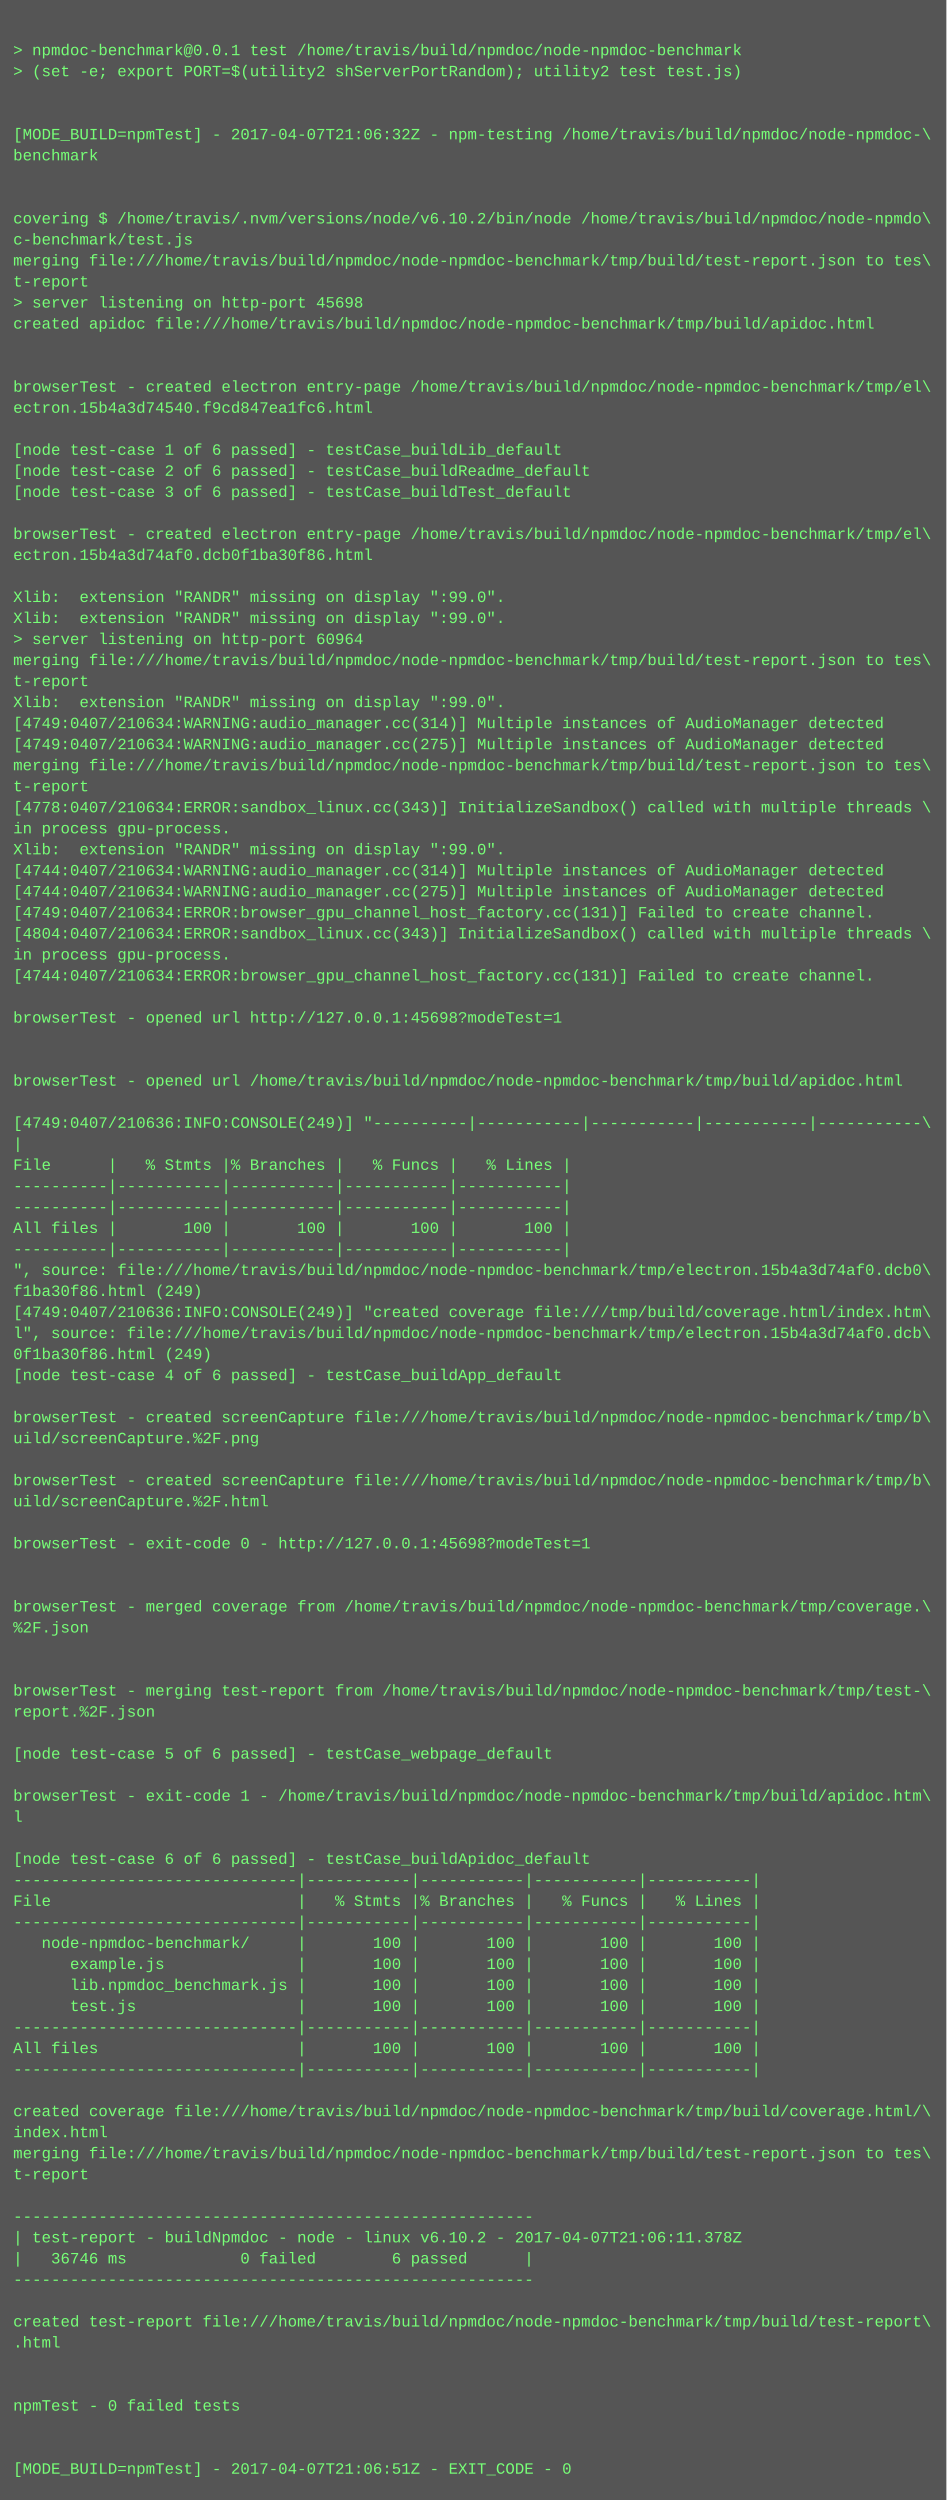
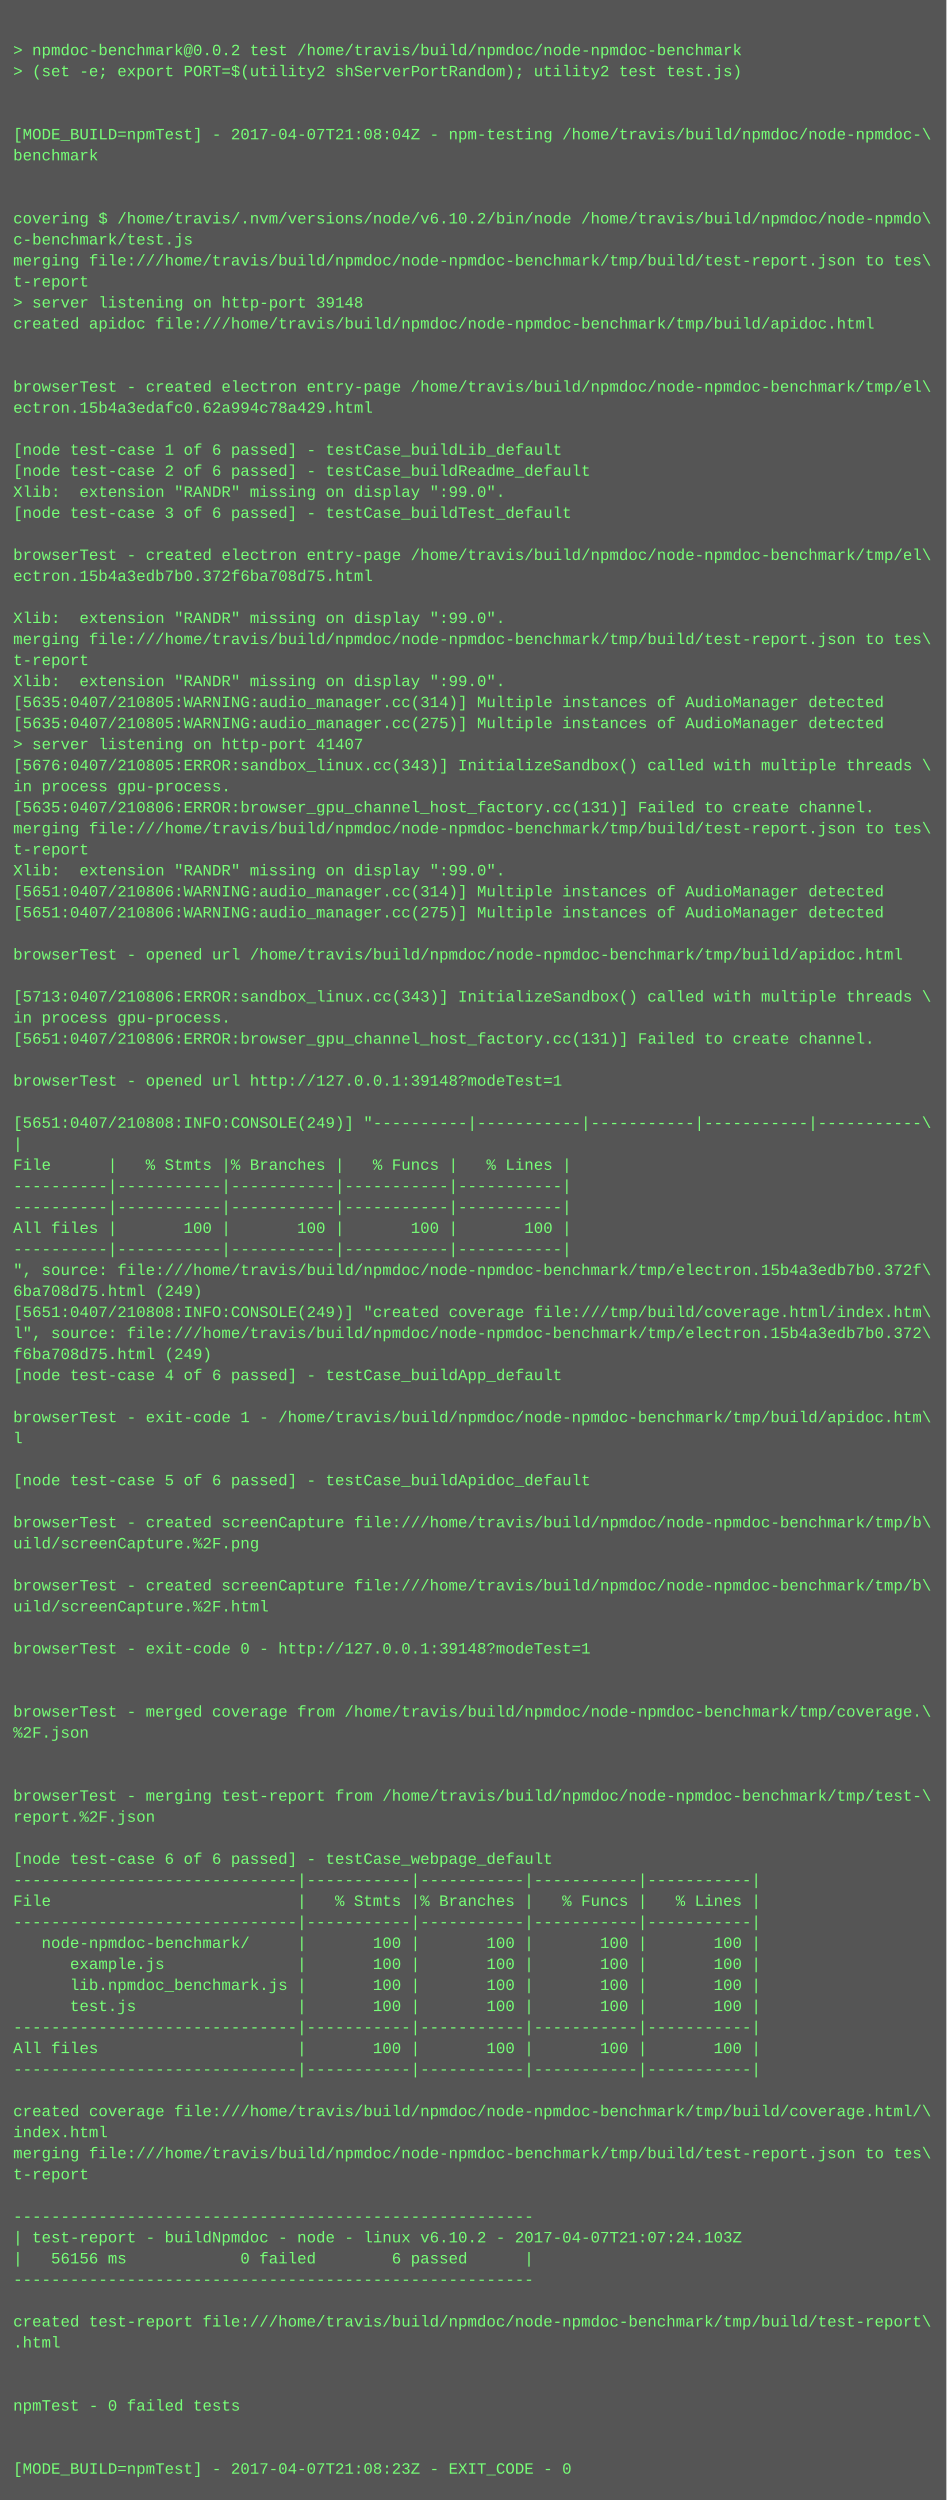
<svg xmlns="http://www.w3.org/2000/svg" height="1902" width="720">
  <rect height="1902" fill="#555" width="720" />
  <text fill="#7f7" font-family="Courier New" font-size="12" xml:space="preserve">
    <tspan x="10" y="26" />
-     <tspan x="10" y="42">&gt; npmdoc-benchmark@0.0.1 test /home/travis/build/npmdoc/node-npmdoc-benchmark</tspan>
+     <tspan x="10" y="42">&gt; npmdoc-benchmark@0.0.2 test /home/travis/build/npmdoc/node-npmdoc-benchmark</tspan>
    <tspan x="10" y="58">&gt; (set -e; export PORT=$(utility2 shServerPortRandom); utility2 test test.js)</tspan>
    <tspan x="10" y="74" />
    <tspan x="10" y="90" />
-     <tspan x="10" y="106">[MODE_BUILD=npmTest] - 2017-04-07T21:06:32Z - npm-testing /home/travis/build/npmdoc/node-npmdoc-\</tspan>
+     <tspan x="10" y="106">[MODE_BUILD=npmTest] - 2017-04-07T21:08:04Z - npm-testing /home/travis/build/npmdoc/node-npmdoc-\</tspan>
    <tspan x="10" y="122">benchmark</tspan>
    <tspan x="10" y="138" />
    <tspan x="10" y="154" />
    <tspan x="10" y="170">covering $ /home/travis/.nvm/versions/node/v6.10.2/bin/node /home/travis/build/npmdoc/node-npmdo\</tspan>
    <tspan x="10" y="186">c-benchmark/test.js</tspan>
    <tspan x="10" y="202">merging file:///home/travis/build/npmdoc/node-npmdoc-benchmark/tmp/build/test-report.json to tes\</tspan>
    <tspan x="10" y="218">t-report</tspan>
-     <tspan x="10" y="234">&gt; server listening on http-port 45698</tspan>
+     <tspan x="10" y="234">&gt; server listening on http-port 39148</tspan>
    <tspan x="10" y="250">created apidoc file:///home/travis/build/npmdoc/node-npmdoc-benchmark/tmp/build/apidoc.html</tspan>
    <tspan x="10" y="266" />
    <tspan x="10" y="282" />
    <tspan x="10" y="298">browserTest - created electron entry-page /home/travis/build/npmdoc/node-npmdoc-benchmark/tmp/el\</tspan>
-     <tspan x="10" y="314">ectron.15b4a3d74540.f9cd847ea1fc6.html</tspan>
+     <tspan x="10" y="314">ectron.15b4a3edafc0.62a994c78a429.html</tspan>
    <tspan x="10" y="330" />
    <tspan x="10" y="346">[node test-case 1 of 6 passed] - testCase_buildLib_default</tspan>
    <tspan x="10" y="362">[node test-case 2 of 6 passed] - testCase_buildReadme_default</tspan>
-     <tspan x="10" y="378">[node test-case 3 of 6 passed] - testCase_buildTest_default</tspan>
-     <tspan x="10" y="394" />
-     <tspan x="10" y="410">browserTest - created electron entry-page /home/travis/build/npmdoc/node-npmdoc-benchmark/tmp/el\</tspan>
-     <tspan x="10" y="426">ectron.15b4a3d74af0.dcb0f1ba30f86.html</tspan>
-     <tspan x="10" y="442" />
-     <tspan x="10" y="458">Xlib:  extension "RANDR" missing on display ":99.0".</tspan>
+     <tspan x="10" y="378">Xlib:  extension "RANDR" missing on display ":99.0".</tspan>
+     <tspan x="10" y="394">[node test-case 3 of 6 passed] - testCase_buildTest_default</tspan>
+     <tspan x="10" y="410" />
+     <tspan x="10" y="426">browserTest - created electron entry-page /home/travis/build/npmdoc/node-npmdoc-benchmark/tmp/el\</tspan>
+     <tspan x="10" y="442">ectron.15b4a3edb7b0.372f6ba708d75.html</tspan>
+     <tspan x="10" y="458" />
    <tspan x="10" y="474">Xlib:  extension "RANDR" missing on display ":99.0".</tspan>
-     <tspan x="10" y="490">&gt; server listening on http-port 60964</tspan>
-     <tspan x="10" y="506">merging file:///home/travis/build/npmdoc/node-npmdoc-benchmark/tmp/build/test-report.json to tes\</tspan>
-     <tspan x="10" y="522">t-report</tspan>
-     <tspan x="10" y="538">Xlib:  extension "RANDR" missing on display ":99.0".</tspan>
-     <tspan x="10" y="554">[4749:0407/210634:WARNING:audio_manager.cc(314)] Multiple instances of AudioManager detected</tspan>
-     <tspan x="10" y="570">[4749:0407/210634:WARNING:audio_manager.cc(275)] Multiple instances of AudioManager detected</tspan>
-     <tspan x="10" y="586">merging file:///home/travis/build/npmdoc/node-npmdoc-benchmark/tmp/build/test-report.json to tes\</tspan>
-     <tspan x="10" y="602">t-report</tspan>
-     <tspan x="10" y="618">[4778:0407/210634:ERROR:sandbox_linux.cc(343)] InitializeSandbox() called with multiple threads \</tspan>
-     <tspan x="10" y="634">in process gpu-process. </tspan>
-     <tspan x="10" y="650">Xlib:  extension "RANDR" missing on display ":99.0".</tspan>
-     <tspan x="10" y="666">[4744:0407/210634:WARNING:audio_manager.cc(314)] Multiple instances of AudioManager detected</tspan>
-     <tspan x="10" y="682">[4744:0407/210634:WARNING:audio_manager.cc(275)] Multiple instances of AudioManager detected</tspan>
-     <tspan x="10" y="698">[4749:0407/210634:ERROR:browser_gpu_channel_host_factory.cc(131)] Failed to create channel.</tspan>
-     <tspan x="10" y="714">[4804:0407/210634:ERROR:sandbox_linux.cc(343)] InitializeSandbox() called with multiple threads \</tspan>
-     <tspan x="10" y="730">in process gpu-process. </tspan>
-     <tspan x="10" y="746">[4744:0407/210634:ERROR:browser_gpu_channel_host_factory.cc(131)] Failed to create channel.</tspan>
-     <tspan x="10" y="762" />
-     <tspan x="10" y="778">browserTest - opened url http://127.0.0.1:45698?modeTest=1</tspan>
-     <tspan x="10" y="794" />
+     <tspan x="10" y="490">merging file:///home/travis/build/npmdoc/node-npmdoc-benchmark/tmp/build/test-report.json to tes\</tspan>
+     <tspan x="10" y="506">t-report</tspan>
+     <tspan x="10" y="522">Xlib:  extension "RANDR" missing on display ":99.0".</tspan>
+     <tspan x="10" y="538">[5635:0407/210805:WARNING:audio_manager.cc(314)] Multiple instances of AudioManager detected</tspan>
+     <tspan x="10" y="554">[5635:0407/210805:WARNING:audio_manager.cc(275)] Multiple instances of AudioManager detected</tspan>
+     <tspan x="10" y="570">&gt; server listening on http-port 41407</tspan>
+     <tspan x="10" y="586">[5676:0407/210805:ERROR:sandbox_linux.cc(343)] InitializeSandbox() called with multiple threads \</tspan>
+     <tspan x="10" y="602">in process gpu-process. </tspan>
+     <tspan x="10" y="618">[5635:0407/210806:ERROR:browser_gpu_channel_host_factory.cc(131)] Failed to create channel.</tspan>
+     <tspan x="10" y="634">merging file:///home/travis/build/npmdoc/node-npmdoc-benchmark/tmp/build/test-report.json to tes\</tspan>
+     <tspan x="10" y="650">t-report</tspan>
+     <tspan x="10" y="666">Xlib:  extension "RANDR" missing on display ":99.0".</tspan>
+     <tspan x="10" y="682">[5651:0407/210806:WARNING:audio_manager.cc(314)] Multiple instances of AudioManager detected</tspan>
+     <tspan x="10" y="698">[5651:0407/210806:WARNING:audio_manager.cc(275)] Multiple instances of AudioManager detected</tspan>
+     <tspan x="10" y="714" />
+     <tspan x="10" y="730">browserTest - opened url /home/travis/build/npmdoc/node-npmdoc-benchmark/tmp/build/apidoc.html</tspan>
+     <tspan x="10" y="746" />
+     <tspan x="10" y="762">[5713:0407/210806:ERROR:sandbox_linux.cc(343)] InitializeSandbox() called with multiple threads \</tspan>
+     <tspan x="10" y="778">in process gpu-process. </tspan>
+     <tspan x="10" y="794">[5651:0407/210806:ERROR:browser_gpu_channel_host_factory.cc(131)] Failed to create channel.</tspan>
    <tspan x="10" y="810" />
-     <tspan x="10" y="826">browserTest - opened url /home/travis/build/npmdoc/node-npmdoc-benchmark/tmp/build/apidoc.html</tspan>
+     <tspan x="10" y="826">browserTest - opened url http://127.0.0.1:39148?modeTest=1</tspan>
    <tspan x="10" y="842" />
-     <tspan x="10" y="858">[4749:0407/210636:INFO:CONSOLE(249)] "----------|-----------|-----------|-----------|-----------\</tspan>
+     <tspan x="10" y="858">[5651:0407/210808:INFO:CONSOLE(249)] "----------|-----------|-----------|-----------|-----------\</tspan>
    <tspan x="10" y="874">|</tspan>
    <tspan x="10" y="890">File      |   % Stmts |% Branches |   % Funcs |   % Lines |</tspan>
    <tspan x="10" y="906">----------|-----------|-----------|-----------|-----------|</tspan>
    <tspan x="10" y="922">----------|-----------|-----------|-----------|-----------|</tspan>
    <tspan x="10" y="938">All files |       100 |       100 |       100 |       100 |</tspan>
    <tspan x="10" y="954">----------|-----------|-----------|-----------|-----------|</tspan>
-     <tspan x="10" y="970">", source: file:///home/travis/build/npmdoc/node-npmdoc-benchmark/tmp/electron.15b4a3d74af0.dcb0\</tspan>
-     <tspan x="10" y="986">f1ba30f86.html (249)</tspan>
-     <tspan x="10" y="1002">[4749:0407/210636:INFO:CONSOLE(249)] "created coverage file:///tmp/build/coverage.html/index.htm\</tspan>
-     <tspan x="10" y="1018">l", source: file:///home/travis/build/npmdoc/node-npmdoc-benchmark/tmp/electron.15b4a3d74af0.dcb\</tspan>
-     <tspan x="10" y="1034">0f1ba30f86.html (249)</tspan>
+     <tspan x="10" y="970">", source: file:///home/travis/build/npmdoc/node-npmdoc-benchmark/tmp/electron.15b4a3edb7b0.372f\</tspan>
+     <tspan x="10" y="986">6ba708d75.html (249)</tspan>
+     <tspan x="10" y="1002">[5651:0407/210808:INFO:CONSOLE(249)] "created coverage file:///tmp/build/coverage.html/index.htm\</tspan>
+     <tspan x="10" y="1018">l", source: file:///home/travis/build/npmdoc/node-npmdoc-benchmark/tmp/electron.15b4a3edb7b0.372\</tspan>
+     <tspan x="10" y="1034">f6ba708d75.html (249)</tspan>
    <tspan x="10" y="1050">[node test-case 4 of 6 passed] - testCase_buildApp_default</tspan>
    <tspan x="10" y="1066" />
-     <tspan x="10" y="1082">browserTest - created screenCapture file:///home/travis/build/npmdoc/node-npmdoc-benchmark/tmp/b\</tspan>
-     <tspan x="10" y="1098">uild/screenCapture.%2F.png</tspan>
+     <tspan x="10" y="1082">browserTest - exit-code 1 - /home/travis/build/npmdoc/node-npmdoc-benchmark/tmp/build/apidoc.htm\</tspan>
+     <tspan x="10" y="1098">l</tspan>
    <tspan x="10" y="1114" />
-     <tspan x="10" y="1130">browserTest - created screenCapture file:///home/travis/build/npmdoc/node-npmdoc-benchmark/tmp/b\</tspan>
-     <tspan x="10" y="1146">uild/screenCapture.%2F.html</tspan>
-     <tspan x="10" y="1162" />
-     <tspan x="10" y="1178">browserTest - exit-code 0 - http://127.0.0.1:45698?modeTest=1</tspan>
+     <tspan x="10" y="1130">[node test-case 5 of 6 passed] - testCase_buildApidoc_default</tspan>
+     <tspan x="10" y="1146" />
+     <tspan x="10" y="1162">browserTest - created screenCapture file:///home/travis/build/npmdoc/node-npmdoc-benchmark/tmp/b\</tspan>
+     <tspan x="10" y="1178">uild/screenCapture.%2F.png</tspan>
    <tspan x="10" y="1194" />
-     <tspan x="10" y="1210" />
-     <tspan x="10" y="1226">browserTest - merged coverage from /home/travis/build/npmdoc/node-npmdoc-benchmark/tmp/coverage.\</tspan>
-     <tspan x="10" y="1242">%2F.json</tspan>
-     <tspan x="10" y="1258" />
+     <tspan x="10" y="1210">browserTest - created screenCapture file:///home/travis/build/npmdoc/node-npmdoc-benchmark/tmp/b\</tspan>
+     <tspan x="10" y="1226">uild/screenCapture.%2F.html</tspan>
+     <tspan x="10" y="1242" />
+     <tspan x="10" y="1258">browserTest - exit-code 0 - http://127.0.0.1:39148?modeTest=1</tspan>
    <tspan x="10" y="1274" />
-     <tspan x="10" y="1290">browserTest - merging test-report from /home/travis/build/npmdoc/node-npmdoc-benchmark/tmp/test-\</tspan>
-     <tspan x="10" y="1306">report.%2F.json</tspan>
-     <tspan x="10" y="1322" />
-     <tspan x="10" y="1338">[node test-case 5 of 6 passed] - testCase_webpage_default</tspan>
+     <tspan x="10" y="1290" />
+     <tspan x="10" y="1306">browserTest - merged coverage from /home/travis/build/npmdoc/node-npmdoc-benchmark/tmp/coverage.\</tspan>
+     <tspan x="10" y="1322">%2F.json</tspan>
+     <tspan x="10" y="1338" />
    <tspan x="10" y="1354" />
-     <tspan x="10" y="1370">browserTest - exit-code 1 - /home/travis/build/npmdoc/node-npmdoc-benchmark/tmp/build/apidoc.htm\</tspan>
-     <tspan x="10" y="1386">l</tspan>
+     <tspan x="10" y="1370">browserTest - merging test-report from /home/travis/build/npmdoc/node-npmdoc-benchmark/tmp/test-\</tspan>
+     <tspan x="10" y="1386">report.%2F.json</tspan>
    <tspan x="10" y="1402" />
-     <tspan x="10" y="1418">[node test-case 6 of 6 passed] - testCase_buildApidoc_default</tspan>
+     <tspan x="10" y="1418">[node test-case 6 of 6 passed] - testCase_webpage_default</tspan>
    <tspan x="10" y="1434">------------------------------|-----------|-----------|-----------|-----------|</tspan>
    <tspan x="10" y="1450">File                          |   % Stmts |% Branches |   % Funcs |   % Lines |</tspan>
    <tspan x="10" y="1466">------------------------------|-----------|-----------|-----------|-----------|</tspan>
    <tspan x="10" y="1482">   node-npmdoc-benchmark/     |       100 |       100 |       100 |       100 |</tspan>
    <tspan x="10" y="1498">      example.js              |       100 |       100 |       100 |       100 |</tspan>
    <tspan x="10" y="1514">      lib.npmdoc_benchmark.js |       100 |       100 |       100 |       100 |</tspan>
    <tspan x="10" y="1530">      test.js                 |       100 |       100 |       100 |       100 |</tspan>
    <tspan x="10" y="1546">------------------------------|-----------|-----------|-----------|-----------|</tspan>
    <tspan x="10" y="1562">All files                     |       100 |       100 |       100 |       100 |</tspan>
    <tspan x="10" y="1578">------------------------------|-----------|-----------|-----------|-----------|</tspan>
    <tspan x="10" y="1594" />
    <tspan x="10" y="1610">created coverage file:///home/travis/build/npmdoc/node-npmdoc-benchmark/tmp/build/coverage.html/\</tspan>
    <tspan x="10" y="1626">index.html</tspan>
    <tspan x="10" y="1642">merging file:///home/travis/build/npmdoc/node-npmdoc-benchmark/tmp/build/test-report.json to tes\</tspan>
    <tspan x="10" y="1658">t-report</tspan>
    <tspan x="10" y="1674" />
    <tspan x="10" y="1690">-------------------------------------------------------</tspan>
-     <tspan x="10" y="1706">| test-report - buildNpmdoc - node - linux v6.10.2 - 2017-04-07T21:06:11.378Z</tspan>
-     <tspan x="10" y="1722">|   36746 ms            0 failed        6 passed      |</tspan>
+     <tspan x="10" y="1706">| test-report - buildNpmdoc - node - linux v6.10.2 - 2017-04-07T21:07:24.103Z</tspan>
+     <tspan x="10" y="1722">|   56156 ms            0 failed        6 passed      |</tspan>
    <tspan x="10" y="1738">-------------------------------------------------------</tspan>
    <tspan x="10" y="1754" />
    <tspan x="10" y="1770">created test-report file:///home/travis/build/npmdoc/node-npmdoc-benchmark/tmp/build/test-report\</tspan>
    <tspan x="10" y="1786">.html</tspan>
    <tspan x="10" y="1802" />
    <tspan x="10" y="1818" />
    <tspan x="10" y="1834">npmTest - 0 failed tests</tspan>
    <tspan x="10" y="1850" />
    <tspan x="10" y="1866" />
-     <tspan x="10" y="1882">[MODE_BUILD=npmTest] - 2017-04-07T21:06:51Z - EXIT_CODE - 0</tspan>
+     <tspan x="10" y="1882">[MODE_BUILD=npmTest] - 2017-04-07T21:08:23Z - EXIT_CODE - 0</tspan>
  </text>
</svg>
